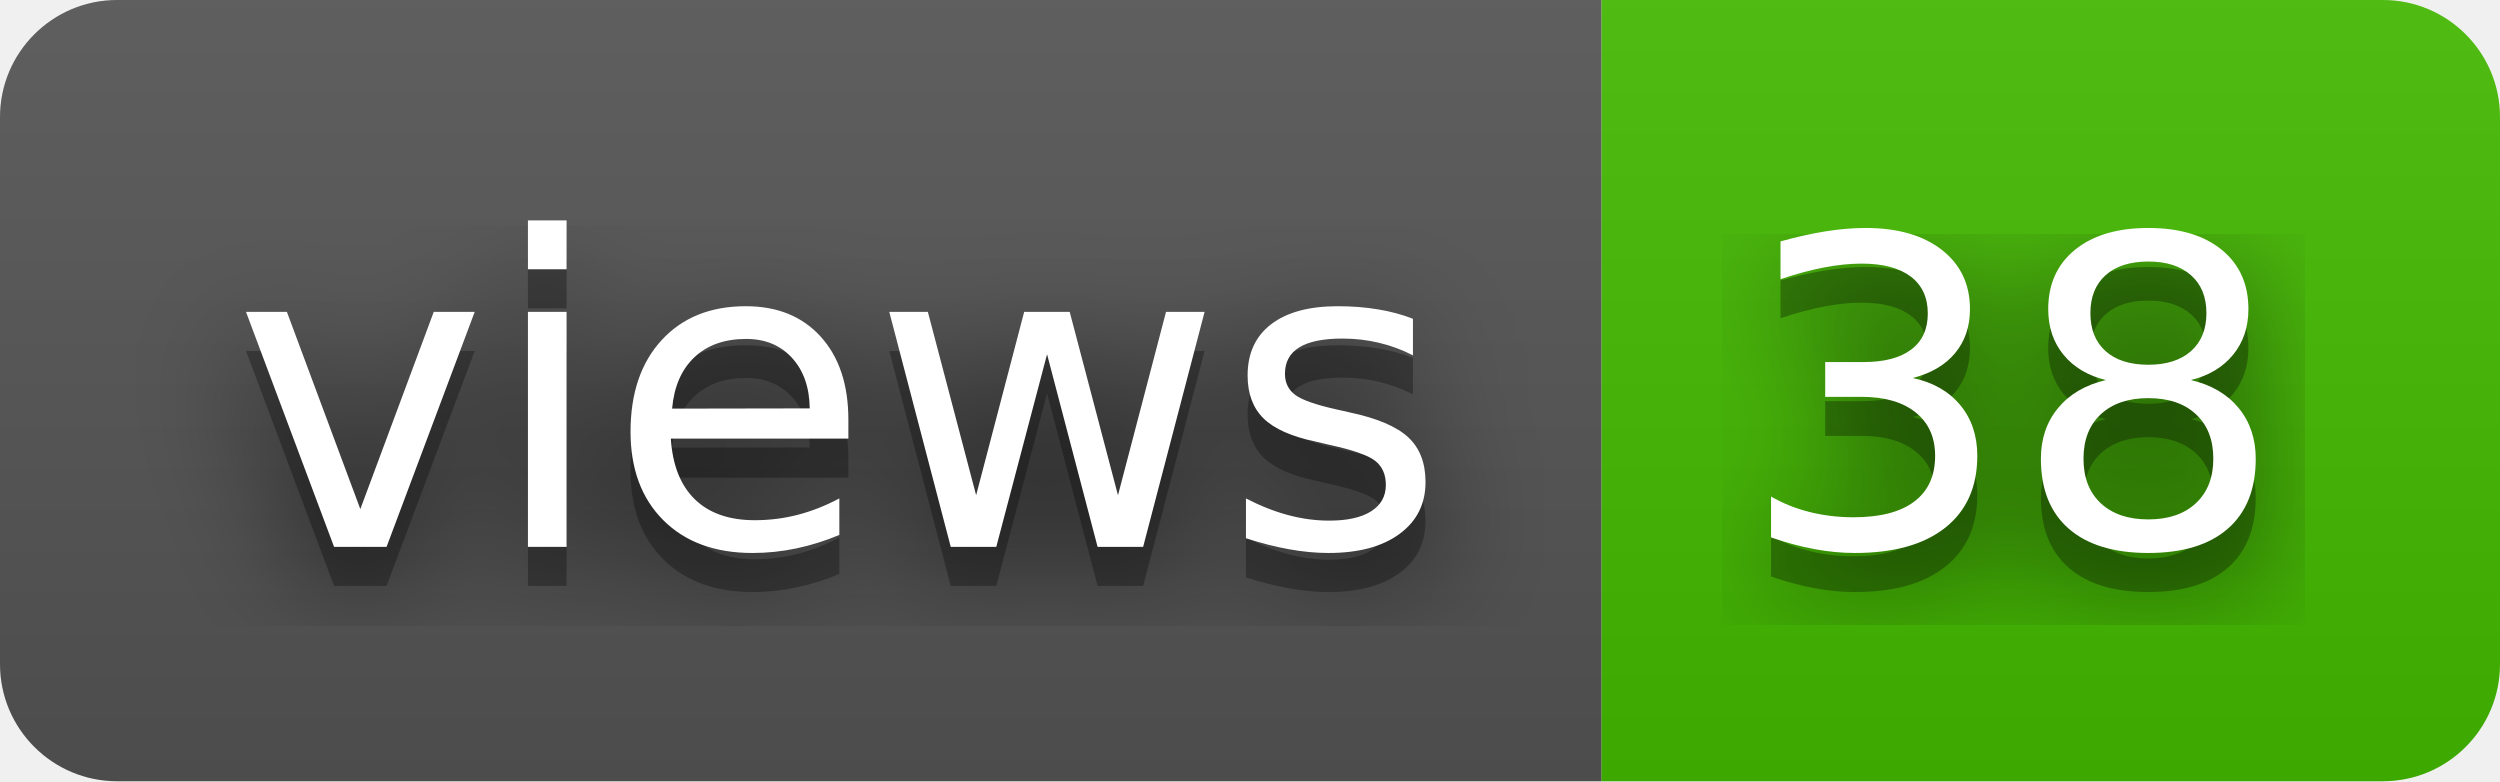
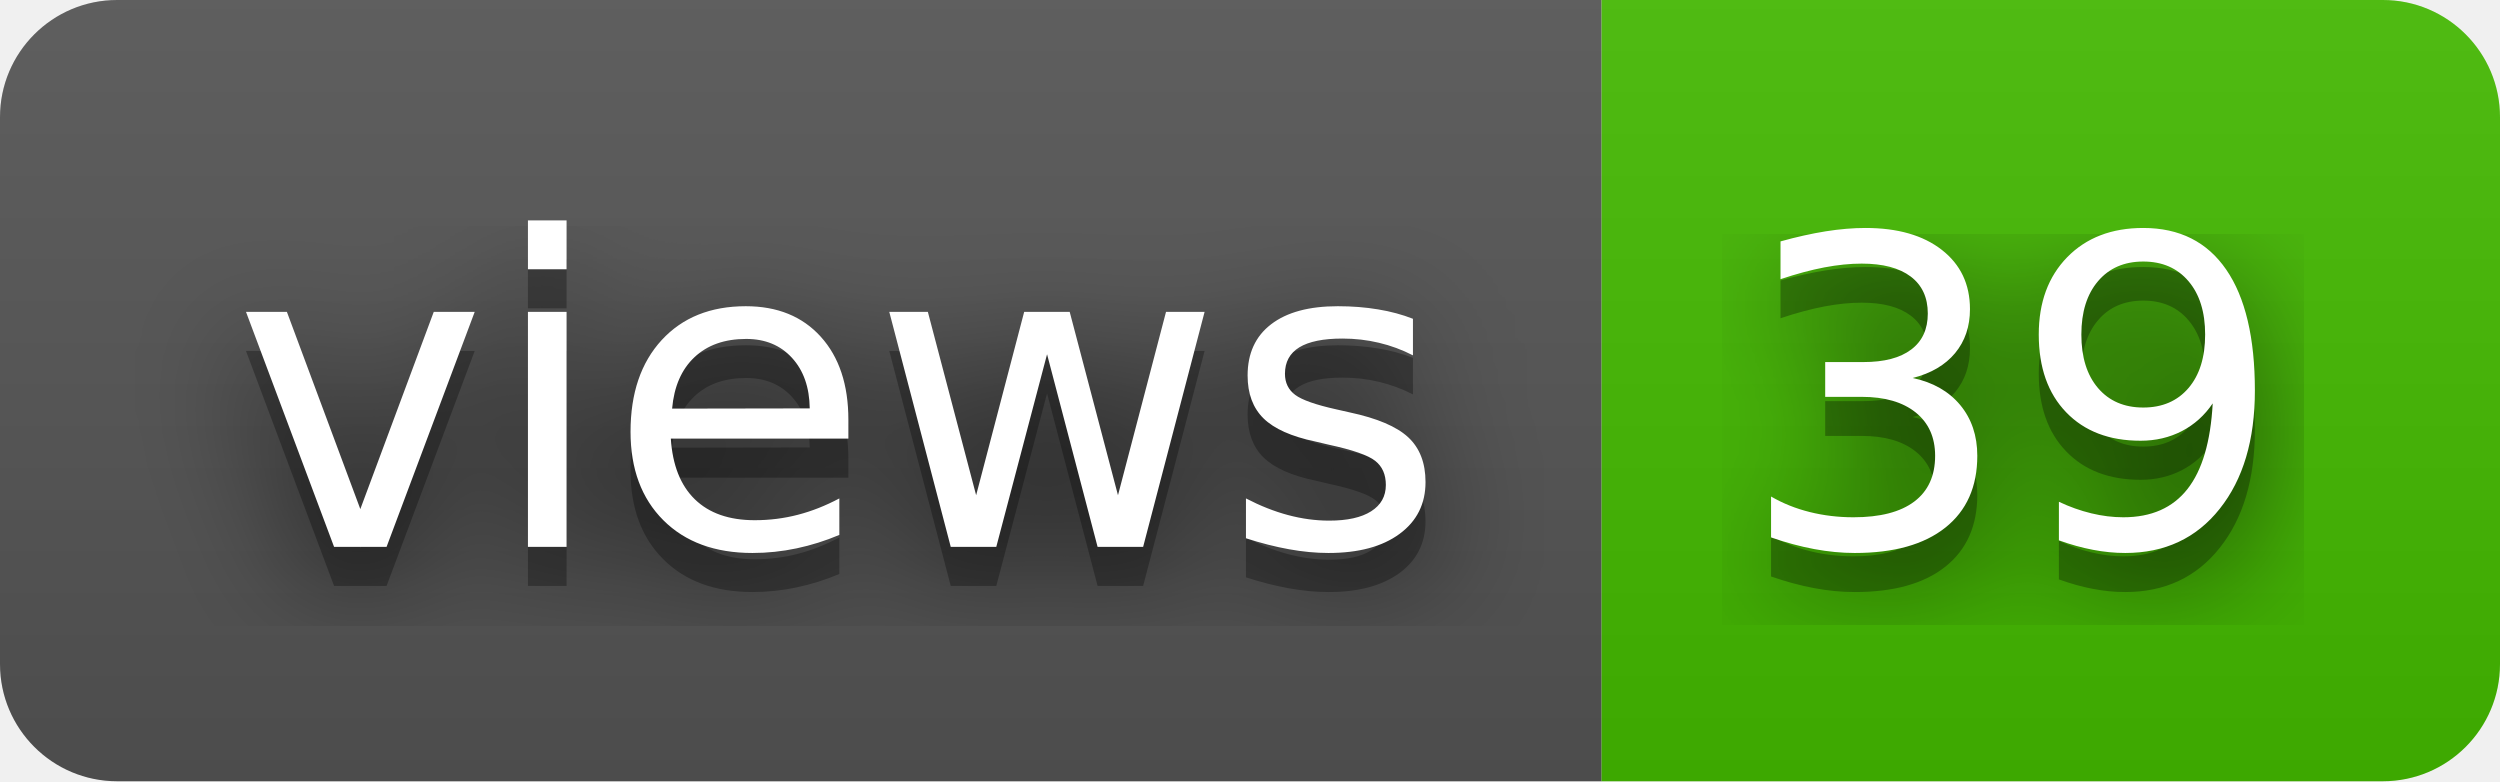
- <svg xmlns="http://www.w3.org/2000/svg" width="64" height="20" role="img" aria-label="views: 38">
+ <svg xmlns="http://www.w3.org/2000/svg" width="64" height="20" role="img" aria-label="views: 39">
  <filter id="blur">
    <feGaussianBlur stdDeviation="16" />
  </filter>
  <linearGradient id="s" x2="0" y2="100%">
    <stop offset="0" stop-color="#bbb" stop-opacity=".1" />
    <stop offset="1" stop-opacity=".1" />
  </linearGradient>
  <clipPath id="r">
    <rect width="64" height="20" rx="3" />
  </clipPath>
  <g clip-path="url(#r)">
    <rect width="41" height="20" fill="#555" />
    <rect x="41" width="23" height="20" fill="#4b0" />
    <rect width="64" height="20" fill="url(#s)" />
  </g>
  <g fill="#fff" text-anchor="middle" font-family="Verdana,Geneva,DejaVu Sans,sans-serif" text-rendering="geometricPrecision" font-size="110">
    <g transform="scale(.1)">
      <g aria-hidden="true" fill="#010101">
        <text x="215" y="150" fill-opacity=".8" filter="url(#blur)" textLength="310">views</text>
        <text x="215" y="150" fill-opacity=".3" textLength="310">views</text>
      </g>
      <text x="215" y="140" textLength="310">views</text>
    </g>
    <g transform="scale(.1)">
      <g aria-hidden="true" fill="#010101">
-         <text x="515" y="150" fill-opacity=".8" filter="url(#blur)" textLength="130">38</text>
-         <text x="515" y="150" fill-opacity=".3" textLength="130">38</text>
+         <text x="515" y="150" fill-opacity=".8" filter="url(#blur)" textLength="130">39</text>
+         <text x="515" y="150" fill-opacity=".3" textLength="130">39</text>
      </g>
-       <text x="515" y="140" textLength="130">38</text>
+       <text x="515" y="140" textLength="130">39</text>
    </g>
  </g>
</svg>
